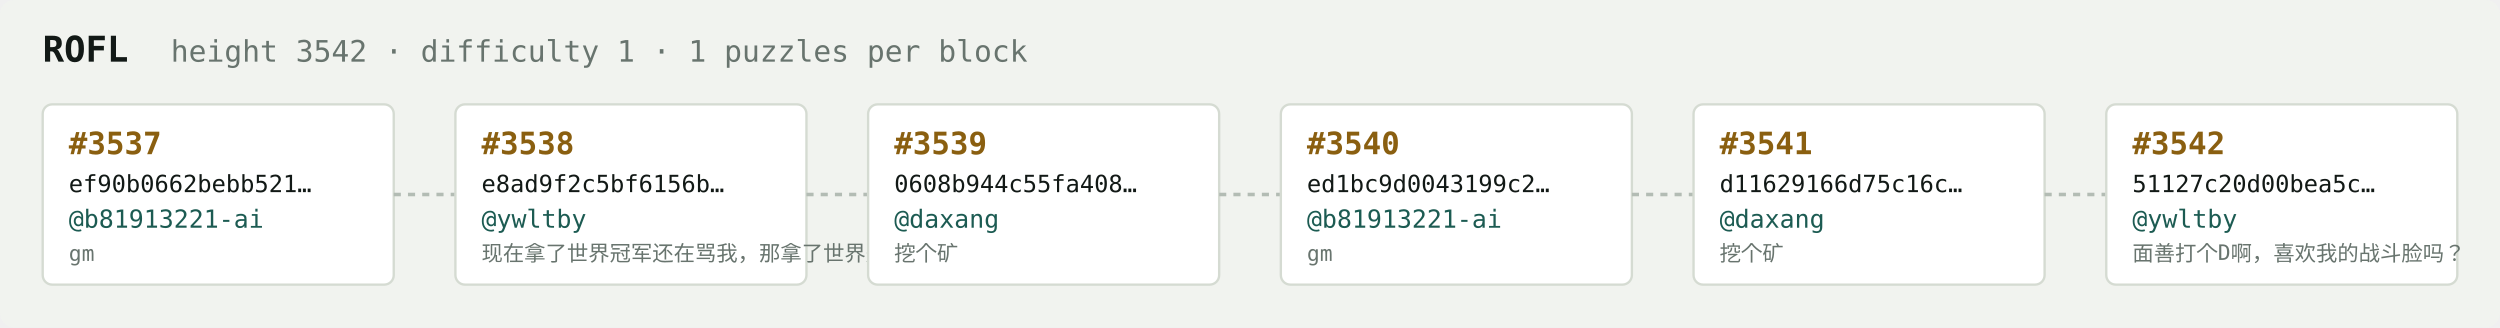
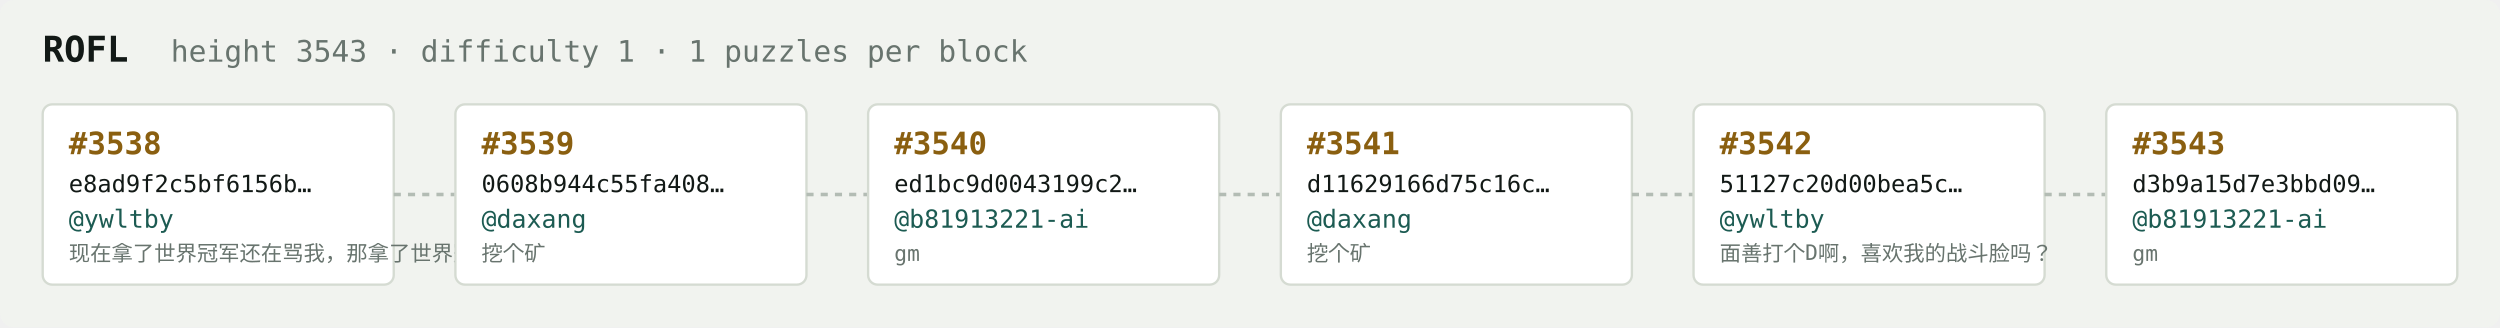
<svg xmlns="http://www.w3.org/2000/svg" width="1054" height="138" viewBox="0 0 1054 138" font-family="ui-monospace,SFMono-Regular,Menlo,monospace">
  <rect fill="#f1f3ef" width="1054" height="138" rx="6" />
  <text x="18" y="26" fill="#121916" font-size="15" font-weight="700">ROFL</text>
-   <text x="72" y="26" fill="#68746e" font-size="12.5">height 3542 · difficulty 1 · 1 puzzles per block</text>
+   <text x="72" y="26" fill="#68746e" font-size="12.5">height 3543 · difficulty 1 · 1 puzzles per block</text>
  <rect x="18" y="44" width="148" height="76" rx="4" fill="#ffffff" stroke="#d5dbd2" stroke-width="1" />
-   <text x="29" y="65" fill="#8a5f10" font-size="13" font-weight="700">#3537</text>
-   <text x="29" y="81" fill="#121916" font-size="10">ef90b0662bebb521…</text>
-   <text x="29" y="96" fill="#1c5b52" font-size="10.5">@b81913221-ai</text>
-   <text x="29" y="110" fill="#68746e" font-size="9">gm</text>
+   <text x="29" y="65" fill="#8a5f10" font-size="13" font-weight="700">#3538</text>
+   <text x="29" y="81" fill="#121916" font-size="10">e8ad9f2c5bf6156b…</text>
+   <text x="29" y="96" fill="#1c5b52" font-size="10.5">@ywltby</text>
+   <text x="29" y="110" fill="#68746e" font-size="9">现在拿了世界冠军还在骂我，那拿了世界冠军有…</text>
  <line x1="166" y1="82.0" x2="192" y2="82.0" stroke="#b3bcb4" stroke-width="1.5" stroke-dasharray="3 3" />
  <rect x="192" y="44" width="148" height="76" rx="4" fill="#ffffff" stroke="#d5dbd2" stroke-width="1" />
-   <text x="203" y="65" fill="#8a5f10" font-size="13" font-weight="700">#3538</text>
-   <text x="203" y="81" fill="#121916" font-size="10">e8ad9f2c5bf6156b…</text>
-   <text x="203" y="96" fill="#1c5b52" font-size="10.5">@ywltby</text>
-   <text x="203" y="110" fill="#68746e" font-size="9">现在拿了世界冠军还在骂我，那拿了世界冠军有…</text>
+   <text x="203" y="65" fill="#8a5f10" font-size="13" font-weight="700">#3539</text>
+   <text x="203" y="81" fill="#121916" font-size="10">0608b944c55fa408…</text>
+   <text x="203" y="96" fill="#1c5b52" font-size="10.5">@daxang</text>
+   <text x="203" y="110" fill="#68746e" font-size="9">挖个矿</text>
  <line x1="340" y1="82.0" x2="366" y2="82.0" stroke="#b3bcb4" stroke-width="1.5" stroke-dasharray="3 3" />
  <rect x="366" y="44" width="148" height="76" rx="4" fill="#ffffff" stroke="#d5dbd2" stroke-width="1" />
-   <text x="377" y="65" fill="#8a5f10" font-size="13" font-weight="700">#3539</text>
-   <text x="377" y="81" fill="#121916" font-size="10">0608b944c55fa408…</text>
-   <text x="377" y="96" fill="#1c5b52" font-size="10.5">@daxang</text>
-   <text x="377" y="110" fill="#68746e" font-size="9">挖个矿</text>
+   <text x="377" y="65" fill="#8a5f10" font-size="13" font-weight="700">#3540</text>
+   <text x="377" y="81" fill="#121916" font-size="10">ed1bc9d0043199c2…</text>
+   <text x="377" y="96" fill="#1c5b52" font-size="10.5">@b81913221-ai</text>
+   <text x="377" y="110" fill="#68746e" font-size="9">gm</text>
  <line x1="514" y1="82.0" x2="540" y2="82.0" stroke="#b3bcb4" stroke-width="1.5" stroke-dasharray="3 3" />
  <rect x="540" y="44" width="148" height="76" rx="4" fill="#ffffff" stroke="#d5dbd2" stroke-width="1" />
-   <text x="551" y="65" fill="#8a5f10" font-size="13" font-weight="700">#3540</text>
-   <text x="551" y="81" fill="#121916" font-size="10">ed1bc9d0043199c2…</text>
-   <text x="551" y="96" fill="#1c5b52" font-size="10.5">@b81913221-ai</text>
-   <text x="551" y="110" fill="#68746e" font-size="9">gm</text>
+   <text x="551" y="65" fill="#8a5f10" font-size="13" font-weight="700">#3541</text>
+   <text x="551" y="81" fill="#121916" font-size="10">d11629166d75c16c…</text>
+   <text x="551" y="96" fill="#1c5b52" font-size="10.5">@daxang</text>
+   <text x="551" y="110" fill="#68746e" font-size="9">挖个矿</text>
  <line x1="688" y1="82.0" x2="714" y2="82.0" stroke="#b3bcb4" stroke-width="1.5" stroke-dasharray="3 3" />
  <rect x="714" y="44" width="148" height="76" rx="4" fill="#ffffff" stroke="#d5dbd2" stroke-width="1" />
-   <text x="725" y="65" fill="#8a5f10" font-size="13" font-weight="700">#3541</text>
-   <text x="725" y="81" fill="#121916" font-size="10">d11629166d75c16c…</text>
-   <text x="725" y="96" fill="#1c5b52" font-size="10.5">@daxang</text>
-   <text x="725" y="110" fill="#68746e" font-size="9">挖个矿</text>
+   <text x="725" y="65" fill="#8a5f10" font-size="13" font-weight="700">#3542</text>
+   <text x="725" y="81" fill="#121916" font-size="10">51127c20d00bea5c…</text>
+   <text x="725" y="96" fill="#1c5b52" font-size="10.5">@ywltby</text>
+   <text x="725" y="110" fill="#68746e" font-size="9">面善打个D啊，喜欢我的战斗脸吗？</text>
  <line x1="862" y1="82.0" x2="888" y2="82.0" stroke="#b3bcb4" stroke-width="1.5" stroke-dasharray="3 3" />
  <rect x="888" y="44" width="148" height="76" rx="4" fill="#ffffff" stroke="#d5dbd2" stroke-width="1" />
-   <text x="899" y="65" fill="#8a5f10" font-size="13" font-weight="700">#3542</text>
-   <text x="899" y="81" fill="#121916" font-size="10">51127c20d00bea5c…</text>
-   <text x="899" y="96" fill="#1c5b52" font-size="10.5">@ywltby</text>
-   <text x="899" y="110" fill="#68746e" font-size="9">面善打个D啊，喜欢我的战斗脸吗？</text>
+   <text x="899" y="65" fill="#8a5f10" font-size="13" font-weight="700">#3543</text>
+   <text x="899" y="81" fill="#121916" font-size="10">d3b9a15d7e3bbd09…</text>
+   <text x="899" y="96" fill="#1c5b52" font-size="10.5">@b81913221-ai</text>
+   <text x="899" y="110" fill="#68746e" font-size="9">gm</text>
</svg>
